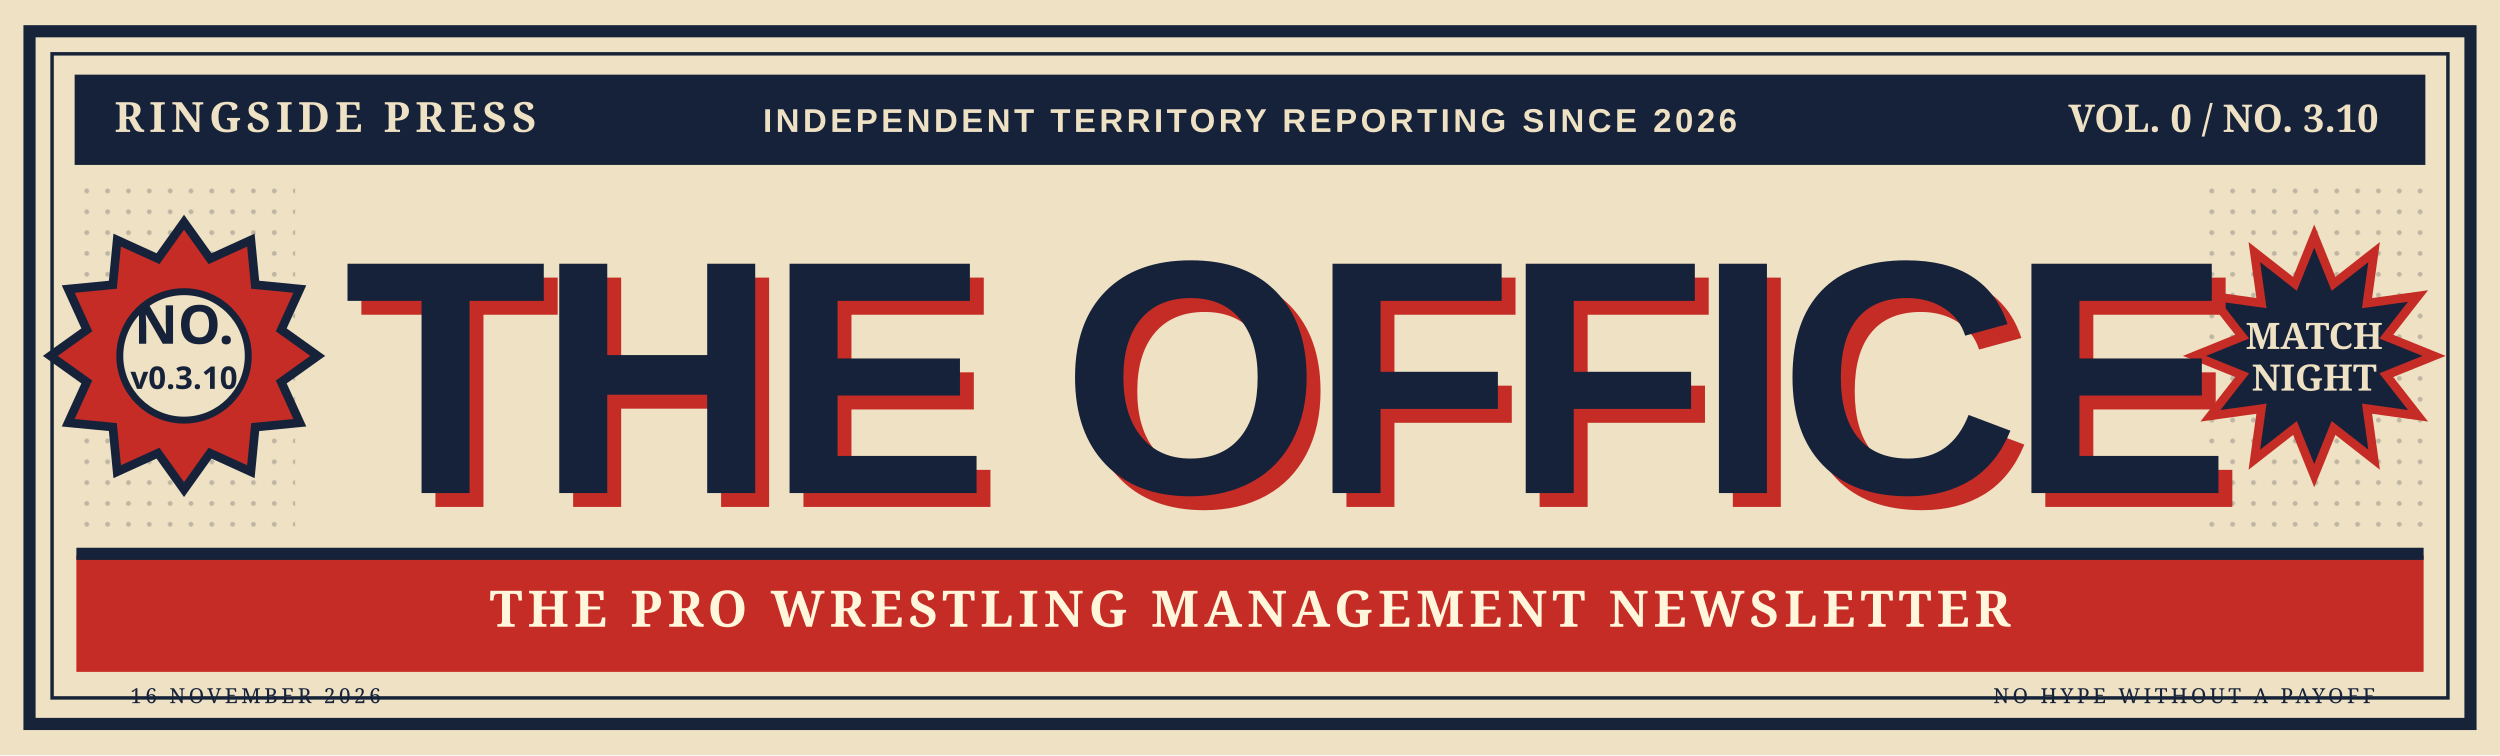
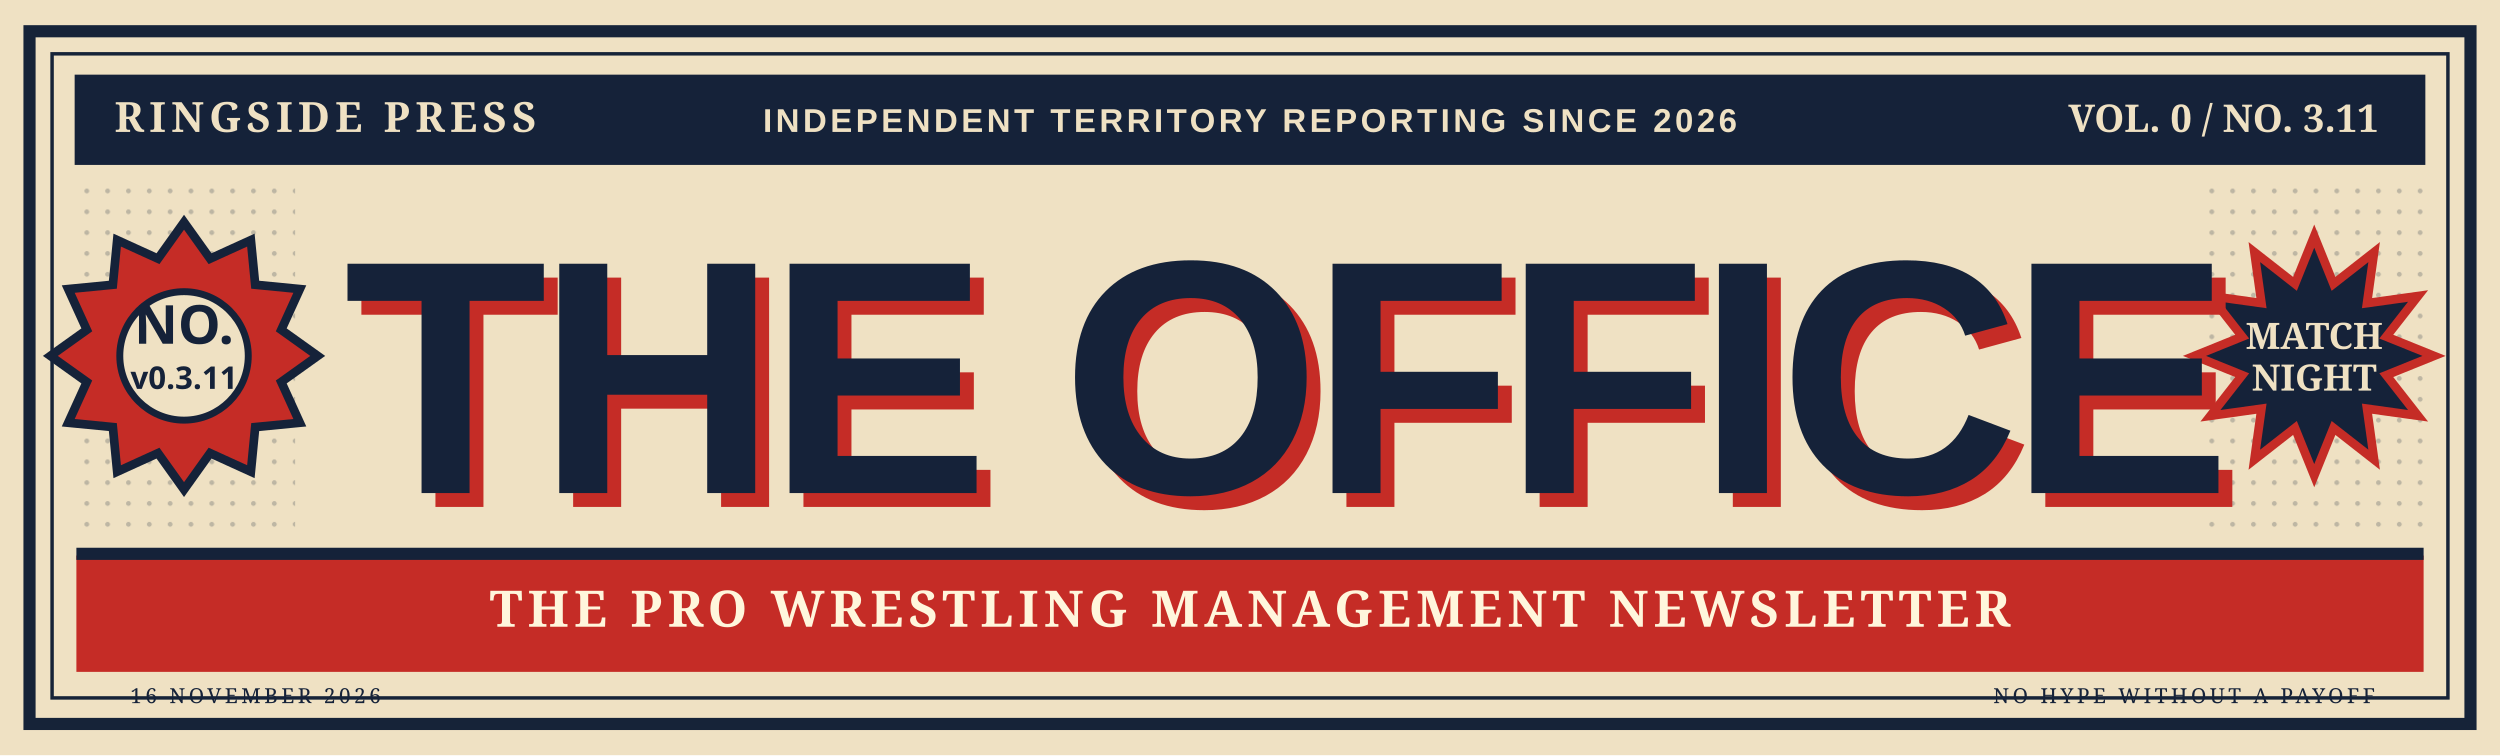
<svg xmlns="http://www.w3.org/2000/svg" viewBox="0 0 1440 435" role="img" aria-labelledby="t d">
  <defs>
    <pattern id="dots" width="12" height="12" patternUnits="userSpaceOnUse">
      <circle cx="2" cy="2" r="1.4" fill="#0f2035" opacity=".22" />
    </pattern>
    <pattern id="diagonals" patternUnits="userSpaceOnUse" width="14" height="14" patternTransform="rotate(35)">
      <rect width="14" height="14" fill="#c52c26" />
      <rect width="6" height="14" fill="#af2321" />
    </pattern>
  </defs>
  <rect width="1440" height="435" fill="#efe1c3" />
  <rect x="17" y="18" width="1406" height="399" fill="none" stroke="#162338" stroke-width="7" />
  <rect x="30" y="31" width="1380" height="371" fill="none" stroke="#162338" stroke-width="2" />
  <rect x="43" y="43" width="1354" height="52" fill="#152239" />
  <text x="66" y="76" fill="#efe1c3" font-size="24" font-family="Georgia,serif" font-weight="700" letter-spacing="3">RINGSIDE PRESS</text>
  <text x="720" y="76" fill="#efe1c3" font-size="19" font-family="Arial,sans-serif" font-weight="700" letter-spacing="2" text-anchor="middle">INDEPENDENT TERRITORY REPORTING SINCE 2026</text>
-   <text x="1370" y="76" fill="#efe1c3" font-size="22" font-family="Georgia,serif" font-weight="700" text-anchor="end">VOL. 0 / NO. 3.10</text>
+   <text x="1370" y="76" fill="#efe1c3" font-size="22" font-family="Georgia,serif" font-weight="700" text-anchor="end">VOL. 0 / NO. 3.11</text>
  <rect x="44" y="106" width="126" height="206" fill="url(#dots)" />
  <rect x="1270" y="106" width="126" height="206" fill="url(#dots)" />
  <polygon points="106.0,128.0 121.0,149.0 144.5,138.3 147.0,164.0 172.7,166.5 162.0,190.0 183.0,205.0 162.0,220.0 172.7,243.5 147.0,246.0 144.5,271.7 121.0,261.0 106.0,282.0 91.0,261.0 67.5,271.7 65.0,246.0 39.3,243.5 50.0,220.0 29.0,205.0 50.0,190.0 39.3,166.5 65.0,164.0 67.5,138.3 91.0,149.0" fill="#c52c26" stroke="#152239" stroke-width="5" />
  <circle cx="106" cy="205" r="37" fill="#efe1c3" stroke="#152239" stroke-width="4" />
  <text x="106" y="198" text-anchor="middle" font-family="Impact,'Arial Narrow',sans-serif" font-size="31" font-weight="900" fill="#152239">NO.</text>
-   <text x="106" y="224" text-anchor="middle" font-family="Impact,'Arial Narrow',sans-serif" font-size="18" font-weight="900" fill="#152239">v0.3.10</text>
+   <text x="106" y="224" text-anchor="middle" font-family="Impact,'Arial Narrow',sans-serif" font-size="18" font-weight="900" fill="#152239">v0.3.11</text>
  <polygon points="1333.0,136.0 1344.1,163.5 1367.5,145.2 1363.4,174.6 1392.8,170.5 1374.5,193.9 1402.0,205.0 1374.5,216.1 1392.8,239.5 1363.4,235.4 1367.5,264.8 1344.1,246.5 1333.0,274.0 1321.9,246.5 1298.5,264.8 1302.6,235.4 1273.2,239.5 1291.5,216.1 1264.0,205.0 1291.5,193.9 1273.2,170.5 1302.6,174.6 1298.5,145.2 1321.9,163.5" fill="#152239" stroke="#c52c26" stroke-width="5" />
  <text x="1333" y="201" fill="#efe1c3" text-anchor="middle" font-size="21" font-family="Georgia,serif" font-weight="800">MATCH</text>
  <text x="1333" y="225" fill="#efe1c3" text-anchor="middle" font-size="21" font-family="Georgia,serif" font-weight="800">NIGHT</text>
  <text x="206" y="292" font-family="Impact,'Arial Narrow',Arial,sans-serif" font-size="192" font-weight="900" letter-spacing="-6" fill="#c52c26">THE OFFICE</text>
  <text x="198" y="284" font-family="Impact,'Arial Narrow',Arial,sans-serif" font-size="192" font-weight="900" letter-spacing="-6" fill="#152239">THE OFFICE</text>
  <rect x="44" y="320" width="1352" height="67" fill="#c52c26" />
  <path d="M44 319H1396" stroke="#152239" stroke-width="7" />
  <text x="720" y="361" text-anchor="middle" fill="#fff6dc" font-size="29" font-weight="800" font-family="Georgia,serif" letter-spacing="3">THE PRO WRESTLING MANAGEMENT NEWSLETTER</text>
  <text x="75" y="405" fill="#152239" font-size="12" font-family="Georgia,serif" letter-spacing="2">16 NOVEMBER 2026</text>
  <text x="1368" y="405" text-anchor="end" fill="#152239" font-size="12" font-family="Georgia,serif" letter-spacing="2">NO HYPE WITHOUT A PAYOFF</text>
</svg>
